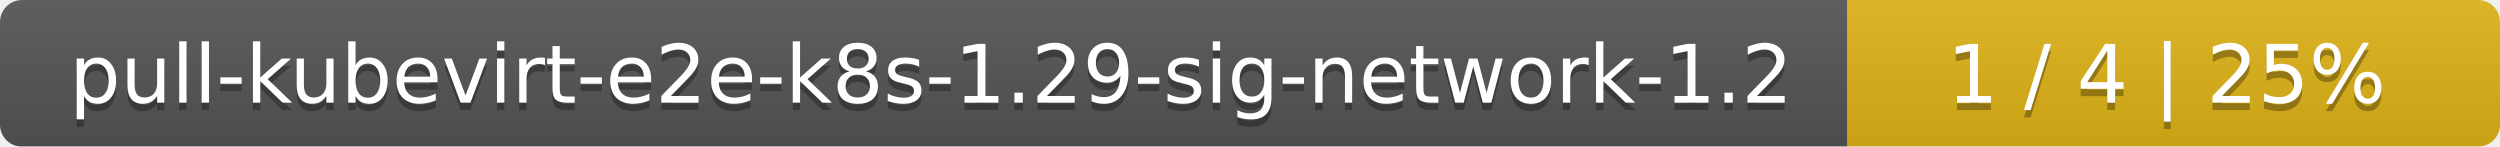
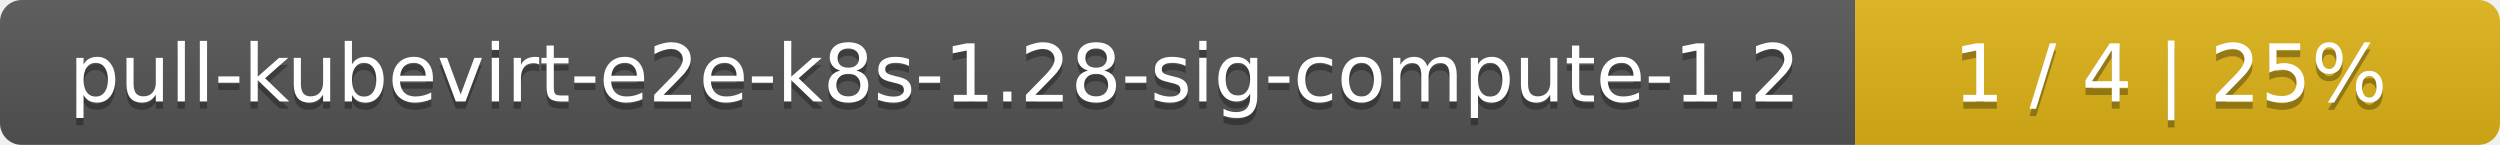
- <svg xmlns="http://www.w3.org/2000/svg" width="341" height="20">
+ <svg xmlns="http://www.w3.org/2000/svg" width="345" height="20">
  <linearGradient id="smooth" x2="0" y2="100%">
    <stop offset="0" stop-color="#bbb" stop-opacity=".1" />
    <stop offset="1" stop-opacity=".1" />
  </linearGradient>
  <mask id="round">
-     <rect width="341" height="20" rx="3" fill="#fff" />
+     <rect width="345" height="20" rx="3" fill="#fff" />
  </mask>
  <g mask="url(#round)">
-     <rect width="252" height="20" fill="#555" />
-     <rect x="252" width="89" height="20" fill="#dfb317" />
-     <rect width="341" height="20" fill="url(#smooth)" />
+     <rect width="256" height="20" fill="#555" />
+     <rect x="256" width="89" height="20" fill="#dfb317" />
+     <rect width="345" height="20" fill="url(#smooth)" />
  </g>
  <g fill="#fff" text-anchor="middle" font-family="DejaVu Sans,Verdana,Geneva,sans-serif" font-size="11">
-     <text x="127" y="15" fill="#010101" fill-opacity=".3">pull-kubevirt-e2e-k8s-1.29-sig-network-1.2</text>
-     <text x="127" y="14">pull-kubevirt-e2e-k8s-1.29-sig-network-1.2</text>
-     <text x="295.5" y="15" fill="#010101" fill-opacity=".3">1 / 4    |    25%</text>
-     <text x="295.5" y="14">1 / 4    |    25%</text>
+     <text x="129" y="15" fill="#010101" fill-opacity=".3">pull-kubevirt-e2e-k8s-1.28-sig-compute-1.2</text>
+     <text x="129" y="14">pull-kubevirt-e2e-k8s-1.28-sig-compute-1.2</text>
+     <text x="299.5" y="15" fill="#010101" fill-opacity=".3">1 / 4    |    25%</text>
+     <text x="299.5" y="14">1 / 4    |    25%</text>
  </g>
</svg>
